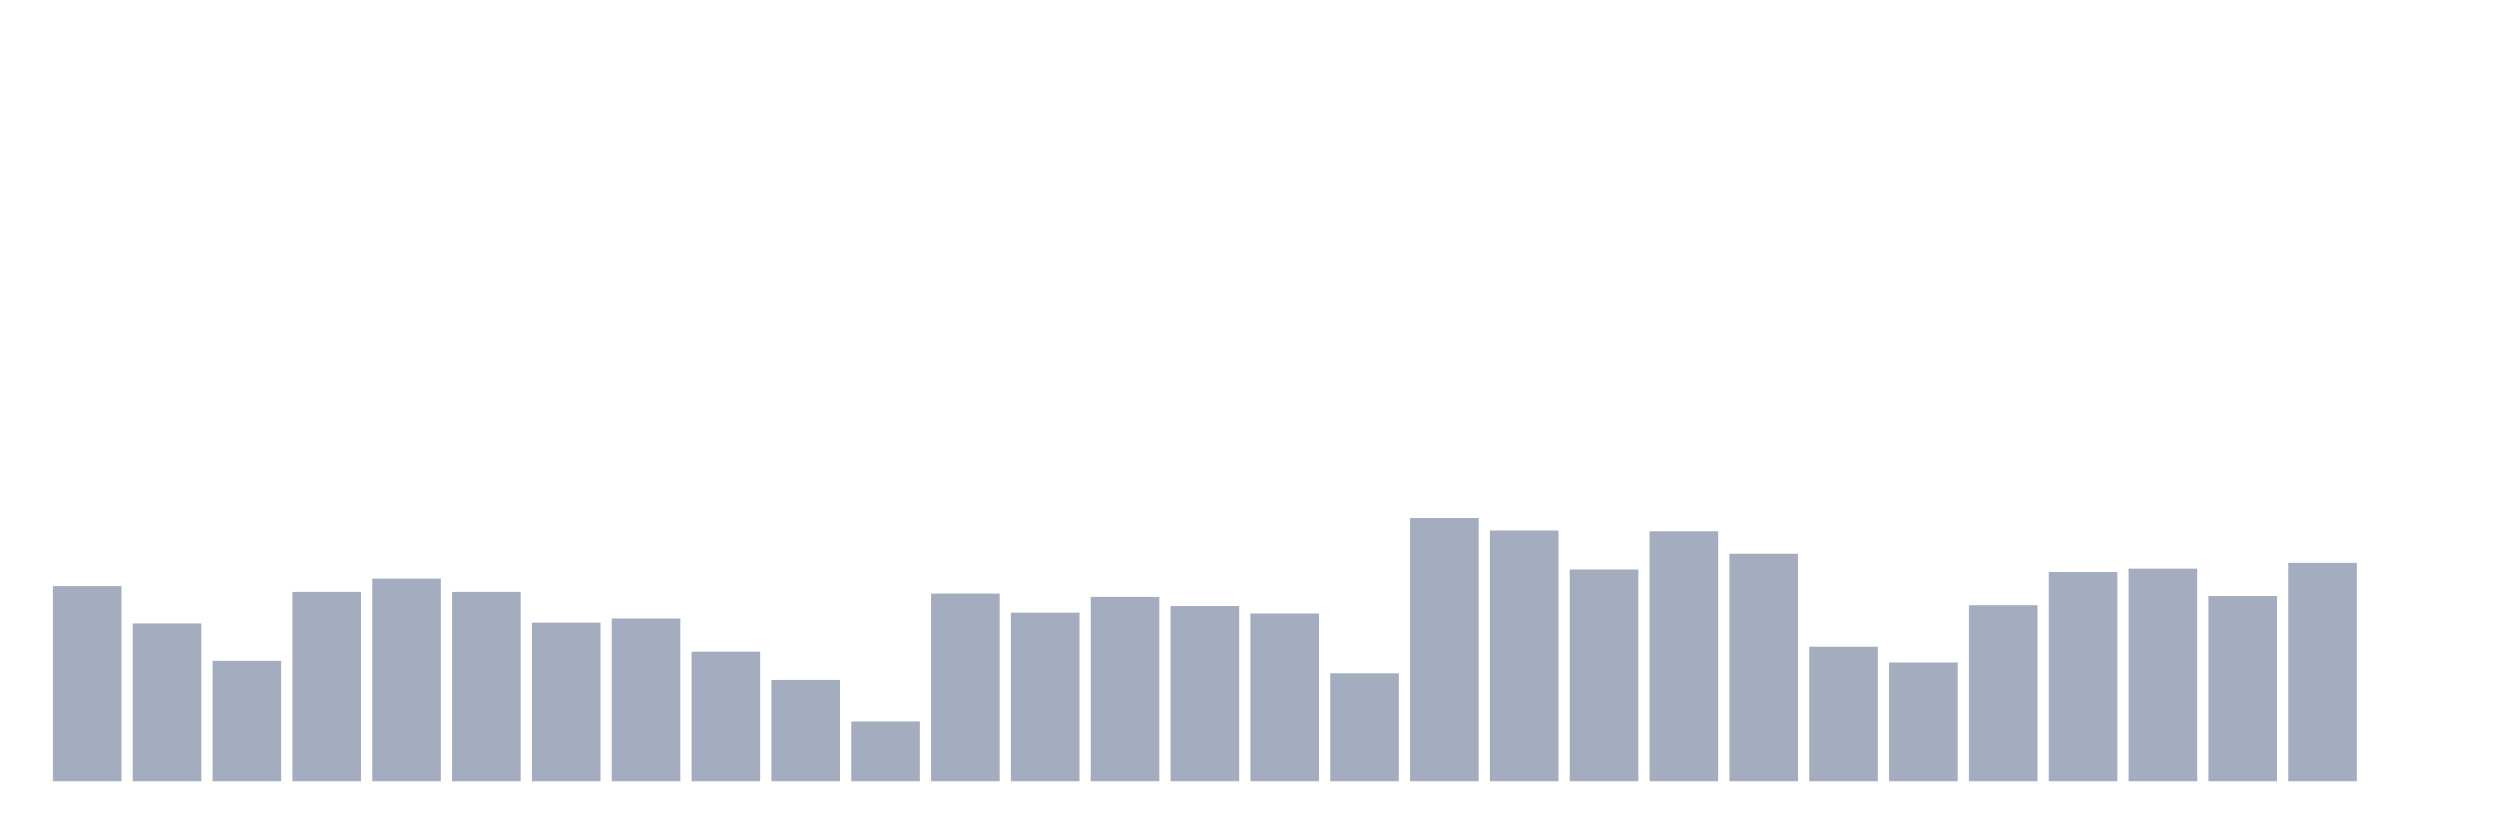
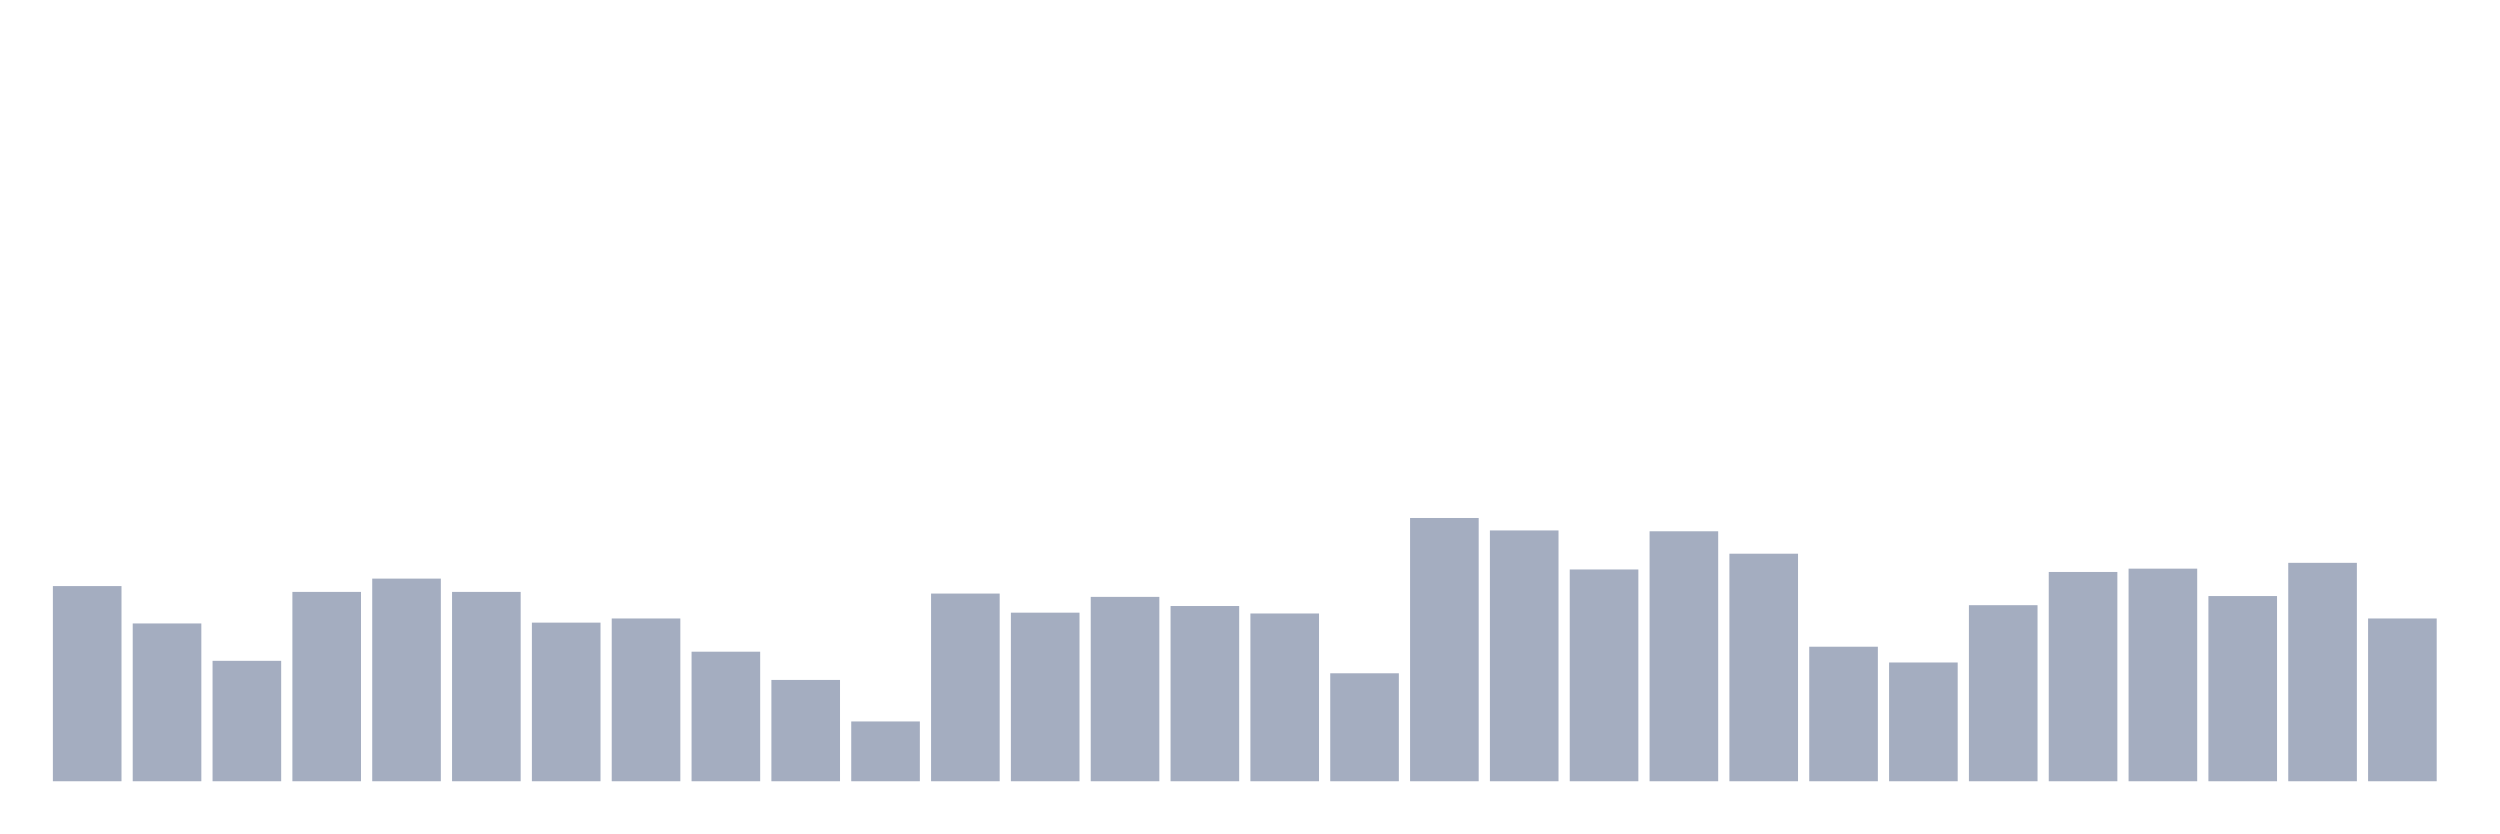
<svg xmlns="http://www.w3.org/2000/svg" viewBox="0 0 480 160">
  <g transform="translate(10,10)">
    <rect class="bar" x="0.153" width="13.175" y="102.528" height="37.472" fill="rgb(164,173,192)" />
    <rect class="bar" x="15.482" width="13.175" y="109.704" height="30.296" fill="rgb(164,173,192)" />
    <rect class="bar" x="30.81" width="13.175" y="116.879" height="23.121" fill="rgb(164,173,192)" />
    <rect class="bar" x="46.138" width="13.175" y="103.645" height="36.355" fill="rgb(164,173,192)" />
    <rect class="bar" x="61.466" width="13.175" y="101.093" height="38.907" fill="rgb(164,173,192)" />
    <rect class="bar" x="76.794" width="13.175" y="103.645" height="36.355" fill="rgb(164,173,192)" />
    <rect class="bar" x="92.123" width="13.175" y="109.544" height="30.456" fill="rgb(164,173,192)" />
    <rect class="bar" x="107.451" width="13.175" y="108.747" height="31.253" fill="rgb(164,173,192)" />
    <rect class="bar" x="122.779" width="13.175" y="115.125" height="24.875" fill="rgb(164,173,192)" />
    <rect class="bar" x="138.107" width="13.175" y="120.547" height="19.453" fill="rgb(164,173,192)" />
    <rect class="bar" x="153.436" width="13.175" y="128.519" height="11.481" fill="rgb(164,173,192)" />
    <rect class="bar" x="168.764" width="13.175" y="103.964" height="36.036" fill="rgb(164,173,192)" />
    <rect class="bar" x="184.092" width="13.175" y="107.631" height="32.369" fill="rgb(164,173,192)" />
    <rect class="bar" x="199.42" width="13.175" y="104.601" height="35.399" fill="rgb(164,173,192)" />
    <rect class="bar" x="214.748" width="13.175" y="106.355" height="33.645" fill="rgb(164,173,192)" />
    <rect class="bar" x="230.077" width="13.175" y="107.79" height="32.21" fill="rgb(164,173,192)" />
    <rect class="bar" x="245.405" width="13.175" y="119.271" height="20.729" fill="rgb(164,173,192)" />
    <rect class="bar" x="260.733" width="13.175" y="89.453" height="50.547" fill="rgb(164,173,192)" />
    <rect class="bar" x="276.061" width="13.175" y="91.845" height="48.155" fill="rgb(164,173,192)" />
    <rect class="bar" x="291.39" width="13.175" y="99.339" height="40.661" fill="rgb(164,173,192)" />
    <rect class="bar" x="306.718" width="13.175" y="92.005" height="47.995" fill="rgb(164,173,192)" />
    <rect class="bar" x="322.046" width="13.175" y="96.31" height="43.69" fill="rgb(164,173,192)" />
    <rect class="bar" x="337.374" width="13.175" y="114.169" height="25.831" fill="rgb(164,173,192)" />
    <rect class="bar" x="352.702" width="13.175" y="117.198" height="22.802" fill="rgb(164,173,192)" />
    <rect class="bar" x="368.031" width="13.175" y="106.196" height="33.804" fill="rgb(164,173,192)" />
    <rect class="bar" x="383.359" width="13.175" y="99.818" height="40.182" fill="rgb(164,173,192)" />
    <rect class="bar" x="398.687" width="13.175" y="99.18" height="40.82" fill="rgb(164,173,192)" />
    <rect class="bar" x="414.015" width="13.175" y="104.442" height="35.558" fill="rgb(164,173,192)" />
    <rect class="bar" x="429.344" width="13.175" y="98.064" height="41.936" fill="rgb(164,173,192)" />
-     <rect class="bar" x="444.672" width="13.175" y="140" height="0" fill="rgb(164,173,192)" />
+     <rect class="bar" x="444.672" width="13.175" y="108.747" height="31.253" fill="rgb(164,173,192)" />
  </g>
</svg>
